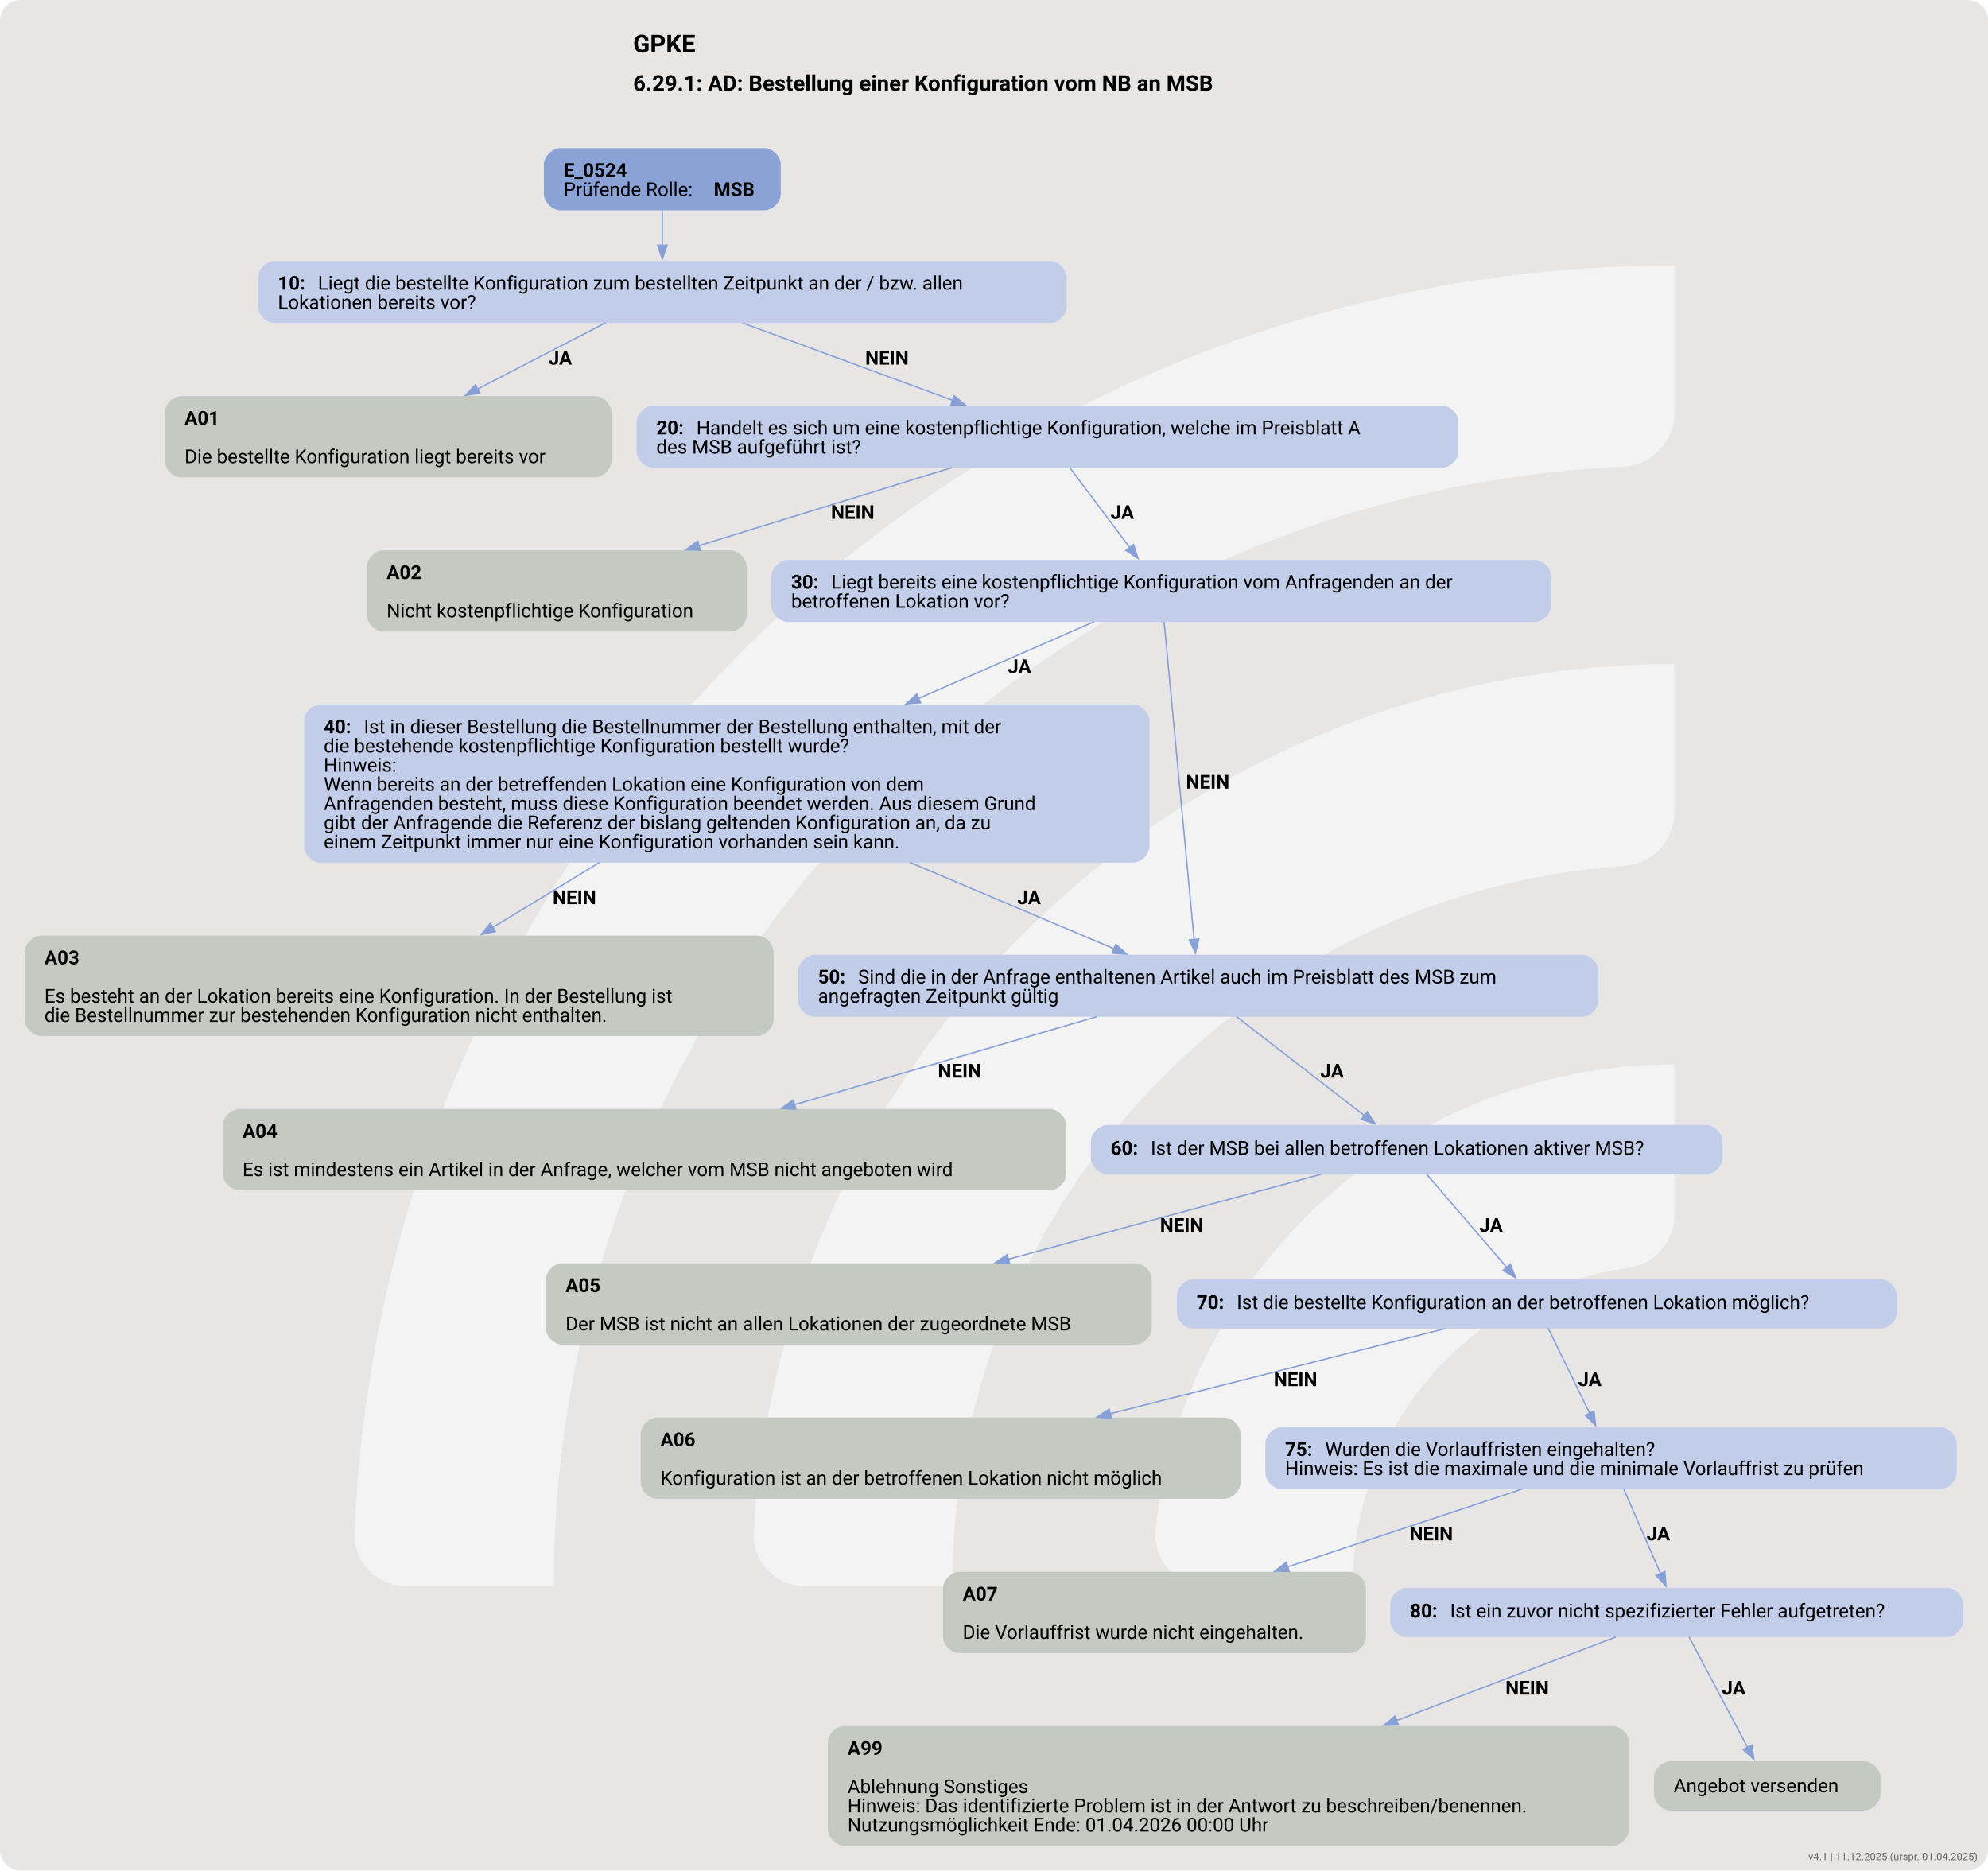
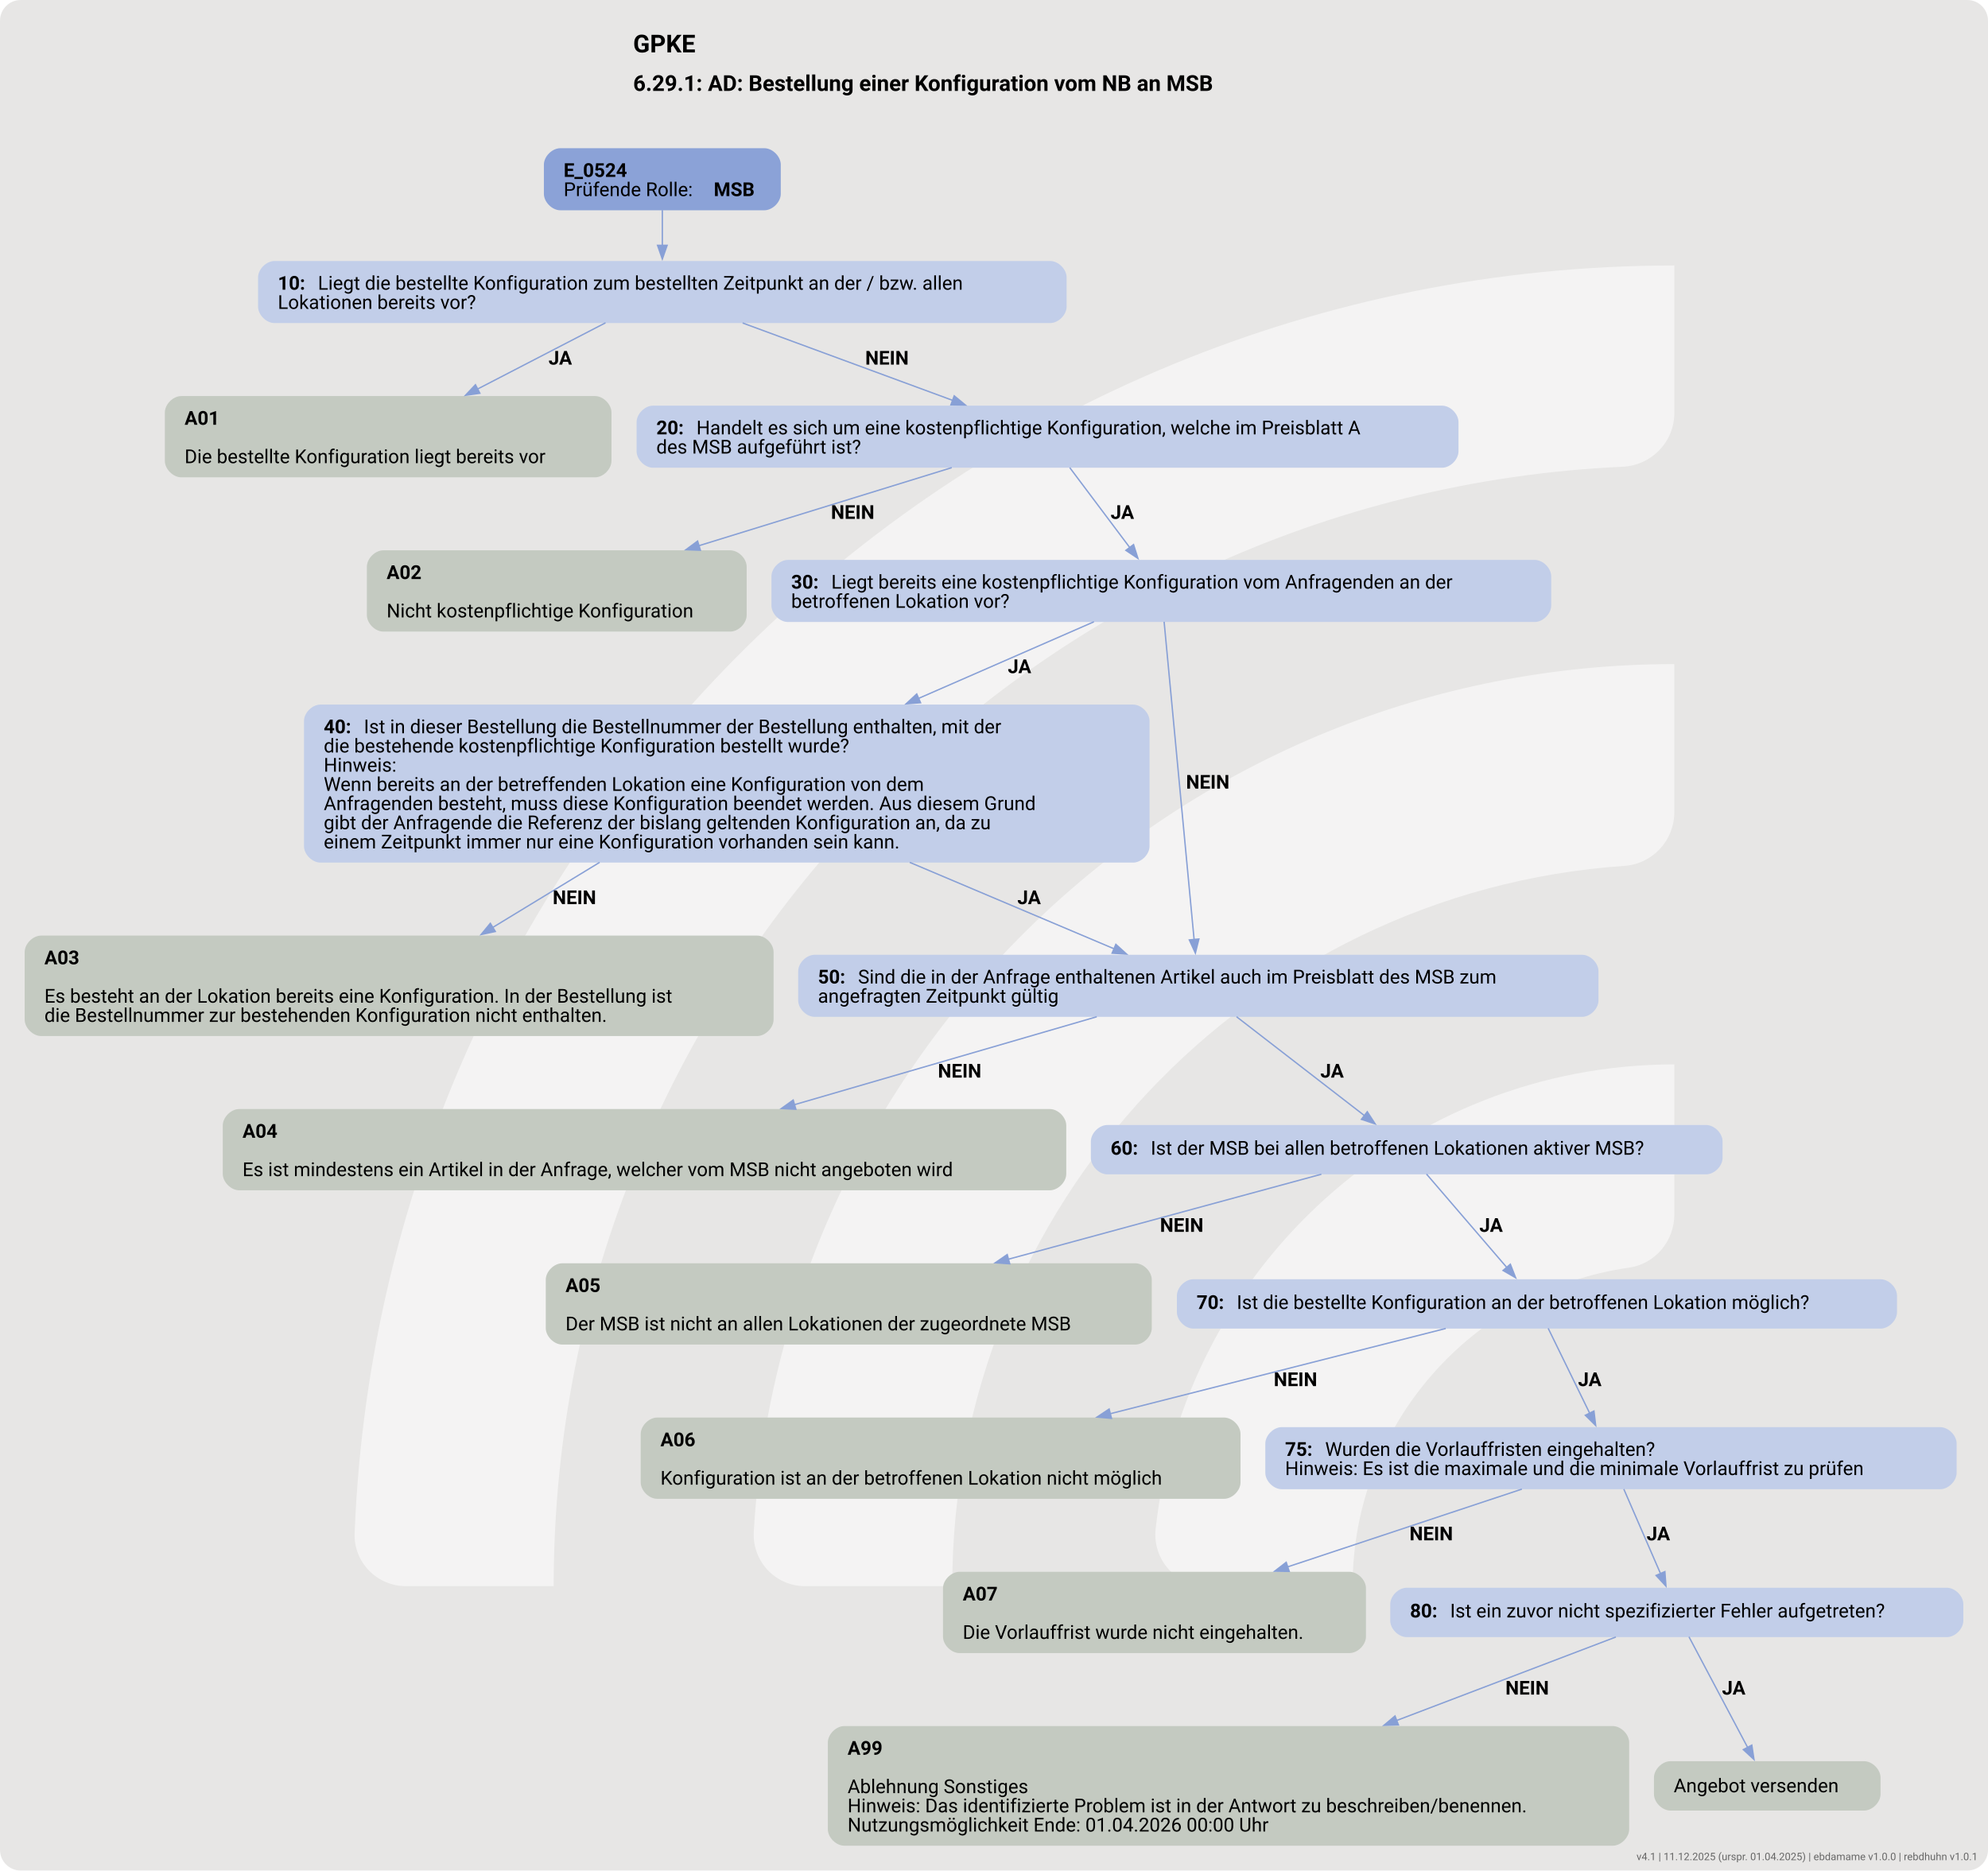
<svg xmlns="http://www.w3.org/2000/svg" version="1.1" width="1920.0px" viewBox="0 0 1920.0 1806.667" height="1806.667px">
  <g>
    <svg version="1.1" width="1920.0px" viewBox="0 0 1920.0 1806.667" height="1806.667px">
      <rect fill="#e7e6e5" x="0" y="0" width="1920.0" height="1806.667" rx="20" ry="20" />
      <g>
        <g transform="translate(223.2402, 180.6667) scale(1 1) translate(0, 0) scale(2.543884 2.543884) ">
          <defs>
            <style>.cls-1{fill:#ffffff88;}</style>
          </defs>
          <path class="cls-1" d="M122.44,531.2h-56.1c-11,0-19.9-9.12-19.46-20.11C57.47,243.89,278.15,29.78,547.91,29.78v56.02c0,10.98-8.69,19.89-19.66,20.39-225.51,10.31-405.8,197-405.8,425Z" />
          <path class="cls-1" d="M273.78,531.2h-55.93c-11.23,0-20.09-9.48-19.43-20.69,10.74-183.44,163.39-329.39,349.48-329.39v56.26c0,10.71-8.27,19.62-18.96,20.35-142.35,9.77-255.17,128.69-255.17,273.46Z" />
          <path class="cls-1" d="M425.77,531.2h-55.45c-11.65,0-20.6-10.17-19.33-21.75,10.87-99.03,95.03-176.34,196.92-176.34v57.01c0,10.05-7.28,18.75-17.23,20.16-59.22,8.4-104.91,59.42-104.91,120.92Z" />
        </g>
        <svg width="1440pt" height="1355pt" viewBox="0.00 0.00 1440.00 1354.76">
          <g id="graph0" class="graph" transform="scale(0.992984 0.992984) rotate(0) translate(18 1346.33)">
            <text text-anchor="start" x="443.84" y="-1308.23" font-family="Roboto, sans-serif" font-weight="bold" font-size="18.00">GPKE</text>
            <text text-anchor="start" x="443.84" y="-1280.13" font-family="Roboto, sans-serif" font-weight="bold" font-size="16.00">6.29.1: AD: Bestellung einer Konfiguration vom NB an MSB</text>
            <g id="node1" class="node">
              <path fill="#8ba2d7" stroke="black" stroke-width="0" d="M539.55,-1238.33C539.55,-1238.33 390.75,-1238.33 390.75,-1238.33 384.75,-1238.33 378.75,-1232.33 378.75,-1226.33 378.75,-1226.33 378.75,-1205.05 378.75,-1205.05 378.75,-1199.05 384.75,-1193.05 390.75,-1193.05 390.75,-1193.05 539.55,-1193.05 539.55,-1193.05 545.55,-1193.05 551.55,-1199.05 551.55,-1205.05 551.55,-1205.05 551.55,-1226.33 551.55,-1226.33 551.55,-1232.33 545.55,-1238.33 539.55,-1238.33" />
              <text text-anchor="start" x="393.15" y="-1217.39" font-family="Roboto, sans-serif" font-weight="bold" font-size="14.00">E_0524</text>
              <text text-anchor="start" x="393.15" y="-1203.39" font-family="Roboto, sans-serif" font-size="14.00">Prüfende Rolle: </text>
              <text text-anchor="start" x="502.65" y="-1203.39" font-family="Roboto, sans-serif" font-weight="bold" font-size="14.00">MSB</text>
            </g>
            <g id="node2" class="node">
              <path fill="#c2cee9" stroke="black" stroke-width="0" d="M748.05,-1156.05C748.05,-1156.05 182.25,-1156.05 182.25,-1156.05 176.25,-1156.05 170.25,-1150.05 170.25,-1144.05 170.25,-1144.05 170.25,-1122.77 170.25,-1122.77 170.25,-1116.77 176.25,-1110.77 182.25,-1110.77 182.25,-1110.77 748.05,-1110.77 748.05,-1110.77 754.05,-1110.77 760.05,-1116.77 760.05,-1122.77 760.05,-1122.77 760.05,-1144.05 760.05,-1144.05 760.05,-1150.05 754.05,-1156.05 748.05,-1156.05" />
              <text text-anchor="start" x="184.65" y="-1135.11" font-family="Roboto, sans-serif" font-weight="bold" font-size="14.00">10: </text>
              <text text-anchor="start" x="213.9" y="-1135.11" font-family="Roboto, sans-serif" font-size="14.00">Liegt die bestellte Konfiguration zum bestellten Zeitpunkt an der / bzw. allen</text>
              <text text-anchor="start" x="184.65" y="-1121.11" font-family="Roboto, sans-serif" font-size="14.00">Lokationen bereits vor?</text>
            </g>
            <g id="edge1" class="edge">
              <path fill="none" stroke="#88a0d6" d="M465.15,-1193.18C465.15,-1185.26 465.15,-1176.1 465.15,-1167.4" />
              <polygon fill="#88a0d6" stroke="#88a0d6" points="468.65,-1167.5 465.15,-1157.5 461.65,-1167.5 468.65,-1167.5" />
            </g>
            <g id="node3" class="node">
              <path fill="#c4cac1" stroke="black" stroke-width="0" d="M416.05,-1057.52C416.05,-1057.52 114.25,-1057.52 114.25,-1057.52 108.25,-1057.52 102.25,-1051.52 102.25,-1045.52 102.25,-1045.52 102.25,-1010.24 102.25,-1010.24 102.25,-1004.24 108.25,-998.24 114.25,-998.24 114.25,-998.24 416.05,-998.24 416.05,-998.24 422.05,-998.24 428.05,-1004.24 428.05,-1010.24 428.05,-1010.24 428.05,-1045.52 428.05,-1045.52 428.05,-1051.52 422.05,-1057.52 416.05,-1057.52" />
              <text text-anchor="start" x="116.65" y="-1036.58" font-family="Roboto, sans-serif" font-weight="bold" font-size="14.00">A01</text>
              <text text-anchor="start" x="116.65" y="-1008.58" font-family="Roboto, sans-serif" font-size="14.00">Die bestellte Konfiguration liegt bereits vor</text>
            </g>
            <g id="edge2" class="edge">
              <path fill="none" stroke="#88a0d6" d="M423.71,-1110.96C396.78,-1097.02 361.09,-1078.55 330.4,-1062.66" />
              <polygon fill="#88a0d6" stroke="#88a0d6" points="332.04,-1059.56 321.55,-1058.07 328.82,-1065.78 332.04,-1059.56" />
              <text text-anchor="start" x="382.15" y="-1080.47" font-family="Roboto, sans-serif" font-weight="bold" font-size="14.00">JA</text>
            </g>
            <g id="node4" class="node">
              <path fill="#c2cee9" stroke="black" stroke-width="0" d="M1033.92,-1050.52C1033.92,-1050.52 458.38,-1050.52 458.38,-1050.52 452.38,-1050.52 446.38,-1044.52 446.38,-1038.52 446.38,-1038.52 446.38,-1017.24 446.38,-1017.24 446.38,-1011.24 452.38,-1005.24 458.38,-1005.24 458.38,-1005.24 1033.92,-1005.24 1033.92,-1005.24 1039.92,-1005.24 1045.92,-1011.24 1045.92,-1017.24 1045.92,-1017.24 1045.92,-1038.52 1045.92,-1038.52 1045.92,-1044.52 1039.92,-1050.52 1033.92,-1050.52" />
              <text text-anchor="start" x="460.77" y="-1029.58" font-family="Roboto, sans-serif" font-weight="bold" font-size="14.00">20: </text>
              <text text-anchor="start" x="490.02" y="-1029.58" font-family="Roboto, sans-serif" font-size="14.00">Handelt es sich um eine kostenpflichtige Konfiguration, welche im Preisblatt A</text>
              <text text-anchor="start" x="460.77" y="-1015.58" font-family="Roboto, sans-serif" font-size="14.00">des MSB aufgeführt ist?</text>
            </g>
            <g id="edge3" class="edge">
              <path fill="none" stroke="#88a0d6" d="M523.71,-1110.83C568.33,-1094.39 629.89,-1071.71 676.94,-1054.38" />
              <polygon fill="#88a0d6" stroke="#88a0d6" points="678.07,-1057.69 686.24,-1050.95 675.65,-1051.13 678.07,-1057.69" />
              <text text-anchor="start" x="613.15" y="-1080.47" font-family="Roboto, sans-serif" font-weight="bold" font-size="14.00">NEIN</text>
            </g>
            <g id="node5" class="node">
              <path fill="#c4cac1" stroke="black" stroke-width="0" d="M514.67,-944.99C514.67,-944.99 261.62,-944.99 261.62,-944.99 255.62,-944.99 249.62,-938.99 249.62,-932.99 249.62,-932.99 249.62,-897.71 249.62,-897.71 249.62,-891.71 255.62,-885.71 261.62,-885.71 261.62,-885.71 514.67,-885.71 514.67,-885.71 520.67,-885.71 526.67,-891.71 526.67,-897.71 526.67,-897.71 526.67,-932.99 526.67,-932.99 526.67,-938.99 520.67,-944.99 514.67,-944.99" />
              <text text-anchor="start" x="264.02" y="-924.05" font-family="Roboto, sans-serif" font-weight="bold" font-size="14.00">A02</text>
              <text text-anchor="start" x="264.02" y="-896.05" font-family="Roboto, sans-serif" font-size="14.00">Nicht kostenpflichtige Konfiguration</text>
            </g>
            <g id="edge4" class="edge">
              <path fill="none" stroke="#88a0d6" d="M676.27,-1005.31C623.79,-989.1 551.05,-966.65 491.8,-948.35" />
              <polygon fill="#88a0d6" stroke="#88a0d6" points="492.93,-945.04 482.35,-945.43 490.87,-951.73 492.93,-945.04" />
              <text text-anchor="start" x="588.15" y="-967.94" font-family="Roboto, sans-serif" font-weight="bold" font-size="14.00">NEIN</text>
            </g>
            <g id="node6" class="node">
              <path fill="#c2cee9" stroke="black" stroke-width="0" d="M1101.55,-937.99C1101.55,-937.99 556.75,-937.99 556.75,-937.99 550.75,-937.99 544.75,-931.99 544.75,-925.99 544.75,-925.99 544.75,-904.71 544.75,-904.71 544.75,-898.71 550.75,-892.71 556.75,-892.71 556.75,-892.71 1101.55,-892.71 1101.55,-892.71 1107.55,-892.71 1113.55,-898.71 1113.55,-904.71 1113.55,-904.71 1113.55,-925.99 1113.55,-925.99 1113.55,-931.99 1107.55,-937.99 1101.55,-937.99" />
              <text text-anchor="start" x="559.15" y="-917.05" font-family="Roboto, sans-serif" font-weight="bold" font-size="14.00">30: </text>
              <text text-anchor="start" x="588.4" y="-917.05" font-family="Roboto, sans-serif" font-size="14.00">Liegt bereits eine kostenpflichtige Konfiguration vom Anfragenden an der</text>
              <text text-anchor="start" x="559.15" y="-903.05" font-family="Roboto, sans-serif" font-size="14.00">betroffenen Lokation vor?</text>
            </g>
            <g id="edge5" class="edge">
              <path fill="none" stroke="#88a0d6" d="M762.35,-1005.31C774.8,-988.72 792.17,-965.59 806.08,-947.07" />
              <polygon fill="#88a0d6" stroke="#88a0d6" points="808.88,-949.18 812.08,-939.08 803.28,-944.97 808.88,-949.18" />
              <text text-anchor="start" x="792.15" y="-967.94" font-family="Roboto, sans-serif" font-weight="bold" font-size="14.00">JA</text>
            </g>
            <g id="node7" class="node">
              <path fill="#c2cee9" stroke="black" stroke-width="0" d="M808.55,-832.46C808.55,-832.46 215.75,-832.46 215.75,-832.46 209.75,-832.46 203.75,-826.46 203.75,-820.46 203.75,-820.46 203.75,-729.18 203.75,-729.18 203.75,-723.18 209.75,-717.18 215.75,-717.18 215.75,-717.18 808.55,-717.18 808.55,-717.18 814.55,-717.18 820.55,-723.18 820.55,-729.18 820.55,-729.18 820.55,-820.46 820.55,-820.46 820.55,-826.46 814.55,-832.46 808.55,-832.46" />
              <text text-anchor="start" x="218.15" y="-811.52" font-family="Roboto, sans-serif" font-weight="bold" font-size="14.00">40: </text>
              <text text-anchor="start" x="247.4" y="-811.52" font-family="Roboto, sans-serif" font-size="14.00">Ist in dieser Bestellung die Bestellnummer der Bestellung enthalten, mit der</text>
              <text text-anchor="start" x="218.15" y="-797.52" font-family="Roboto, sans-serif" font-size="14.00">die bestehende kostenpflichtige Konfiguration bestellt wurde?</text>
              <text text-anchor="start" x="218.15" y="-783.52" font-family="Roboto, sans-serif" font-size="14.00">Hinweis:</text>
              <text text-anchor="start" x="218.15" y="-769.52" font-family="Roboto, sans-serif" font-size="14.00">Wenn bereits an der betreffenden Lokation eine Konfiguration von dem</text>
              <text text-anchor="start" x="218.15" y="-755.52" font-family="Roboto, sans-serif" font-size="14.00">Anfragenden besteht, muss diese Konfiguration beendet werden. Aus diesem Grund</text>
              <text text-anchor="start" x="218.15" y="-741.52" font-family="Roboto, sans-serif" font-size="14.00">gibt der Anfragende die Referenz der bislang geltenden Konfiguration an, da zu</text>
              <text text-anchor="start" x="218.15" y="-727.52" font-family="Roboto, sans-serif" font-size="14.00">einem Zeitpunkt immer nur eine Konfiguration vorhanden sein kann.</text>
            </g>
            <g id="edge7" class="edge">
              <path fill="none" stroke="#88a0d6" d="M779.97,-892.86C745.53,-877.81 697.67,-856.89 651.92,-836.9" />
              <polygon fill="#88a0d6" stroke="#88a0d6" points="653.53,-833.79 642.97,-832.99 650.73,-840.2 653.53,-833.79" />
              <text text-anchor="start" x="717.15" y="-855.41" font-family="Roboto, sans-serif" font-weight="bold" font-size="14.00">JA</text>
            </g>
            <g id="node9" class="node">
              <path fill="#c2cee9" stroke="black" stroke-width="0" d="M1136.05,-649.93C1136.05,-649.93 576.25,-649.93 576.25,-649.93 570.25,-649.93 564.25,-643.93 564.25,-637.93 564.25,-637.93 564.25,-616.65 564.25,-616.65 564.25,-610.65 570.25,-604.65 576.25,-604.65 576.25,-604.65 1136.05,-604.65 1136.05,-604.65 1142.05,-604.65 1148.05,-610.65 1148.05,-616.65 1148.05,-616.65 1148.05,-637.93 1148.05,-637.93 1148.05,-643.93 1142.05,-649.93 1136.05,-649.93" />
              <text text-anchor="start" x="578.65" y="-628.99" font-family="Roboto, sans-serif" font-weight="bold" font-size="14.00">50: </text>
              <text text-anchor="start" x="607.9" y="-628.99" font-family="Roboto, sans-serif" font-size="14.00">Sind die in der Anfrage enthaltenen Artikel auch im Preisblatt des MSB zum</text>
              <text text-anchor="start" x="578.65" y="-614.99" font-family="Roboto, sans-serif" font-size="14.00">angefragten Zeitpunkt gültig</text>
            </g>
            <g id="edge6" class="edge">
              <path fill="none" stroke="#88a0d6" d="M831.18,-892.85C835.87,-843.13 847.5,-719.96 853.07,-660.9" />
              <polygon fill="#88a0d6" stroke="#88a0d6" points="856.54,-661.44 853.99,-651.16 849.57,-660.78 856.54,-661.44" />
              <text text-anchor="start" x="847.15" y="-771.14" font-family="Roboto, sans-serif" font-weight="bold" font-size="14.00">NEIN</text>
            </g>
            <g id="node8" class="node">
              <path fill="#c4cac1" stroke="black" stroke-width="0" d="M534.3,-663.93C534.3,-663.93 12,-663.93 12,-663.93 6,-663.93 0,-657.93 0,-651.93 0,-651.93 0,-602.65 0,-602.65 0,-596.65 6,-590.65 12,-590.65 12,-590.65 534.3,-590.65 534.3,-590.65 540.3,-590.65 546.3,-596.65 546.3,-602.65 546.3,-602.65 546.3,-651.93 546.3,-651.93 546.3,-657.93 540.3,-663.93 534.3,-663.93" />
              <text text-anchor="start" x="14.4" y="-642.99" font-family="Roboto, sans-serif" font-weight="bold" font-size="14.00">A03</text>
              <text text-anchor="start" x="14.4" y="-614.99" font-family="Roboto, sans-serif" font-size="14.00">Es besteht an der Lokation bereits eine Konfiguration. In der Bestellung ist</text>
              <text text-anchor="start" x="14.4" y="-600.99" font-family="Roboto, sans-serif" font-size="14.00">die Bestellnummer zur bestehenden Konfiguration nicht enthalten.</text>
            </g>
            <g id="edge8" class="edge">
              <path fill="none" stroke="#88a0d6" d="M419.4,-717.35C393.46,-701.55 365.73,-684.67 341.48,-669.9" />
              <polygon fill="#88a0d6" stroke="#88a0d6" points="343.32,-666.92 332.96,-664.71 339.68,-672.9 343.32,-666.92" />
              <text text-anchor="start" x="385.15" y="-686.88" font-family="Roboto, sans-serif" font-weight="bold" font-size="14.00">NEIN</text>
            </g>
            <g id="edge9" class="edge">
              <path fill="none" stroke="#88a0d6" d="M645.64,-717.35C697.07,-695.59 753.33,-671.79 794.75,-654.27" />
              <polygon fill="#88a0d6" stroke="#88a0d6" points="795.97,-657.55 803.82,-650.43 793.24,-651.1 795.97,-657.55" />
              <text text-anchor="start" x="724.15" y="-686.88" font-family="Roboto, sans-serif" font-weight="bold" font-size="14.00">JA</text>
            </g>
            <g id="node10" class="node">
              <path fill="#c4cac1" stroke="black" stroke-width="0" d="M747.8,-537.4C747.8,-537.4 156.5,-537.4 156.5,-537.4 150.5,-537.4 144.5,-531.4 144.5,-525.4 144.5,-525.4 144.5,-490.12 144.5,-490.12 144.5,-484.12 150.5,-478.12 156.5,-478.12 156.5,-478.12 747.8,-478.12 747.8,-478.12 753.8,-478.12 759.8,-484.12 759.8,-490.12 759.8,-490.12 759.8,-525.4 759.8,-525.4 759.8,-531.4 753.8,-537.4 747.8,-537.4" />
              <text text-anchor="start" x="158.9" y="-516.46" font-family="Roboto, sans-serif" font-weight="bold" font-size="14.00">A04</text>
              <text text-anchor="start" x="158.9" y="-488.46" font-family="Roboto, sans-serif" font-size="14.00">Es ist mindestens ein Artikel in der Anfrage, welcher vom MSB nicht angeboten wird</text>
            </g>
            <g id="edge10" class="edge">
              <path fill="none" stroke="#88a0d6" d="M782.05,-604.73C720.32,-586.77 631.51,-560.94 561.58,-540.6" />
              <polygon fill="#88a0d6" stroke="#88a0d6" points="562.56,-537.24 551.98,-537.8 560.61,-543.96 562.56,-537.24" />
              <text text-anchor="start" x="666.15" y="-560.35" font-family="Roboto, sans-serif" font-weight="bold" font-size="14.00">NEIN</text>
            </g>
            <g id="node11" class="node">
              <path fill="#c2cee9" stroke="black" stroke-width="0" d="M1226.55,-525.76C1226.55,-525.76 789.75,-525.76 789.75,-525.76 783.75,-525.76 777.75,-519.76 777.75,-513.76 777.75,-513.76 777.75,-501.76 777.75,-501.76 777.75,-495.76 783.75,-489.76 789.75,-489.76 789.75,-489.76 1226.55,-489.76 1226.55,-489.76 1232.55,-489.76 1238.55,-495.76 1238.55,-501.76 1238.55,-501.76 1238.55,-513.76 1238.55,-513.76 1238.55,-519.76 1232.55,-525.76 1226.55,-525.76" />
              <text text-anchor="start" x="792.15" y="-504.08" font-family="Roboto, sans-serif" font-weight="bold" font-size="14.00">60: </text>
              <text text-anchor="start" x="821.4" y="-504.08" font-family="Roboto, sans-serif" font-size="14.00">Ist der MSB bei allen betroffenen Lokationen aktiver MSB?</text>
            </g>
            <g id="edge11" class="edge">
              <path fill="none" stroke="#88a0d6" d="M884.03,-604.73C910.52,-584.25 950.25,-553.53 977.59,-532.39" />
              <polygon fill="#88a0d6" stroke="#88a0d6" points="979.38,-535.43 985.15,-526.54 975.1,-529.89 979.38,-535.43" />
              <text text-anchor="start" x="945.15" y="-560.35" font-family="Roboto, sans-serif" font-weight="bold" font-size="14.00">JA</text>
            </g>
            <g id="node12" class="node">
              <path fill="#c4cac1" stroke="black" stroke-width="0" d="M810.17,-424.87C810.17,-424.87 392.12,-424.87 392.12,-424.87 386.12,-424.87 380.12,-418.87 380.12,-412.87 380.12,-412.87 380.12,-377.59 380.12,-377.59 380.12,-371.59 386.12,-365.59 392.12,-365.59 392.12,-365.59 810.17,-365.59 810.17,-365.59 816.17,-365.59 822.17,-371.59 822.17,-377.59 822.17,-377.59 822.17,-412.87 822.17,-412.87 822.17,-418.87 816.17,-424.87 810.17,-424.87" />
              <text text-anchor="start" x="394.52" y="-403.93" font-family="Roboto, sans-serif" font-weight="bold" font-size="14.00">A05</text>
              <text text-anchor="start" x="394.52" y="-375.93" font-family="Roboto, sans-serif" font-size="14.00">Der MSB ist nicht an allen Lokationen der zugeordnete MSB</text>
            </g>
            <g id="edge12" class="edge">
              <path fill="none" stroke="#88a0d6" d="M945.89,-489.85C885.3,-473.4 791.73,-447.99 717.36,-427.79" />
              <polygon fill="#88a0d6" stroke="#88a0d6" points="718.56,-424.49 707.99,-425.25 716.73,-431.24 718.56,-424.49" />
              <text text-anchor="start" x="828.15" y="-447.82" font-family="Roboto, sans-serif" font-weight="bold" font-size="14.00">NEIN</text>
            </g>
            <g id="node13" class="node">
              <path fill="#c2cee9" stroke="black" stroke-width="0" d="M1353.8,-413.23C1353.8,-413.23 852.5,-413.23 852.5,-413.23 846.5,-413.23 840.5,-407.23 840.5,-401.23 840.5,-401.23 840.5,-389.23 840.5,-389.23 840.5,-383.23 846.5,-377.23 852.5,-377.23 852.5,-377.23 1353.8,-377.23 1353.8,-377.23 1359.8,-377.23 1365.8,-383.23 1365.8,-389.23 1365.8,-389.23 1365.8,-401.23 1365.8,-401.23 1365.8,-407.23 1359.8,-413.23 1353.8,-413.23" />
              <text text-anchor="start" x="854.9" y="-391.55" font-family="Roboto, sans-serif" font-weight="bold" font-size="14.00">70: </text>
              <text text-anchor="start" x="884.15" y="-391.55" font-family="Roboto, sans-serif" font-size="14.00">Ist die bestellte Konfiguration an der betroffenen Lokation möglich?</text>
            </g>
            <g id="edge13" class="edge">
              <path fill="none" stroke="#88a0d6" d="M1022.58,-489.97C1038.13,-471.88 1063.08,-442.85 1081.1,-421.89" />
              <polygon fill="#88a0d6" stroke="#88a0d6" points="1083.74,-424.19 1087.6,-414.32 1078.43,-419.63 1083.74,-424.19" />
              <text text-anchor="start" x="1061.15" y="-447.82" font-family="Roboto, sans-serif" font-weight="bold" font-size="14.00">JA</text>
            </g>
            <g id="node14" class="node">
              <path fill="#c4cac1" stroke="black" stroke-width="0" d="M874.92,-312.34C874.92,-312.34 461.38,-312.34 461.38,-312.34 455.38,-312.34 449.38,-306.34 449.38,-300.34 449.38,-300.34 449.38,-265.06 449.38,-265.06 449.38,-259.06 455.38,-253.06 461.38,-253.06 461.38,-253.06 874.92,-253.06 874.92,-253.06 880.92,-253.06 886.92,-259.06 886.92,-265.06 886.92,-265.06 886.92,-300.34 886.92,-300.34 886.92,-306.34 880.92,-312.34 874.92,-312.34" />
              <text text-anchor="start" x="463.77" y="-291.4" font-family="Roboto, sans-serif" font-weight="bold" font-size="14.00">A06</text>
              <text text-anchor="start" x="463.77" y="-263.4" font-family="Roboto, sans-serif" font-size="14.00">Konfiguration ist an der betroffenen Lokation nicht möglich</text>
            </g>
            <g id="edge14" class="edge">
              <path fill="none" stroke="#88a0d6" d="M1036.61,-377.32C971.71,-360.83 871.43,-335.35 791.87,-315.14" />
              <polygon fill="#88a0d6" stroke="#88a0d6" points="792.8,-311.76 782.25,-312.69 791.08,-318.55 792.8,-311.76" />
              <text text-anchor="start" x="911.15" y="-335.29" font-family="Roboto, sans-serif" font-weight="bold" font-size="14.00">NEIN</text>
            </g>
            <g id="node15" class="node">
              <path fill="#c2cee9" stroke="black" stroke-width="0" d="M1397.3,-305.34C1397.3,-305.34 917,-305.34 917,-305.34 911,-305.34 905,-299.34 905,-293.34 905,-293.34 905,-272.06 905,-272.06 905,-266.06 911,-260.06 917,-260.06 917,-260.06 1397.3,-260.06 1397.3,-260.06 1403.3,-260.06 1409.3,-266.06 1409.3,-272.06 1409.3,-272.06 1409.3,-293.34 1409.3,-293.34 1409.3,-299.34 1403.3,-305.34 1397.3,-305.34" />
              <text text-anchor="start" x="919.4" y="-284.4" font-family="Roboto, sans-serif" font-weight="bold" font-size="14.00">75: </text>
              <text text-anchor="start" x="948.65" y="-284.4" font-family="Roboto, sans-serif" font-size="14.00">Wurden die Vorlauffristen eingehalten?</text>
              <text text-anchor="start" x="919.4" y="-270.4" font-family="Roboto, sans-serif" font-size="14.00">Hinweis: Es ist die maximale und die minimale Vorlauffrist zu prüfen</text>
            </g>
            <g id="edge15" class="edge">
              <path fill="none" stroke="#88a0d6" d="M1111.35,-377.44C1119.35,-361.06 1131.73,-335.73 1141.6,-315.52" />
              <polygon fill="#88a0d6" stroke="#88a0d6" points="1144.73,-317.09 1145.98,-306.57 1138.44,-314.02 1144.73,-317.09" />
              <text text-anchor="start" x="1133.15" y="-335.29" font-family="Roboto, sans-serif" font-weight="bold" font-size="14.00">JA</text>
            </g>
            <g id="node16" class="node">
              <path fill="#c4cac1" stroke="black" stroke-width="0" d="M966.42,-199.81C966.42,-199.81 681.88,-199.81 681.88,-199.81 675.88,-199.81 669.88,-193.81 669.88,-187.81 669.88,-187.81 669.88,-152.53 669.88,-152.53 669.88,-146.53 675.88,-140.53 681.88,-140.53 681.88,-140.53 966.42,-140.53 966.42,-140.53 972.42,-140.53 978.42,-146.53 978.42,-152.53 978.42,-152.53 978.42,-187.81 978.42,-187.81 978.42,-193.81 972.42,-199.81 966.42,-199.81" />
              <text text-anchor="start" x="684.27" y="-178.87" font-family="Roboto, sans-serif" font-weight="bold" font-size="14.00">A07</text>
              <text text-anchor="start" x="684.27" y="-150.87" font-family="Roboto, sans-serif" font-size="14.00">Die Vorlauffrist wurde nicht eingehalten.</text>
            </g>
            <g id="edge16" class="edge">
              <path fill="none" stroke="#88a0d6" d="M1092.15,-260.13C1043.53,-243.99 976.24,-221.65 921.25,-203.4" />
              <polygon fill="#88a0d6" stroke="#88a0d6" points="922.45,-200.11 911.86,-200.28 920.25,-206.75 922.45,-200.11" />
              <text text-anchor="start" x="1010.15" y="-222.76" font-family="Roboto, sans-serif" font-weight="bold" font-size="14.00">NEIN</text>
            </g>
            <g id="node17" class="node">
              <path fill="#c2cee9" stroke="black" stroke-width="0" d="M1402.18,-188.17C1402.18,-188.17 1008.13,-188.17 1008.13,-188.17 1002.13,-188.17 996.13,-182.17 996.13,-176.17 996.13,-176.17 996.13,-164.17 996.13,-164.17 996.13,-158.17 1002.13,-152.17 1008.13,-152.17 1008.13,-152.17 1402.18,-152.17 1402.18,-152.17 1408.18,-152.17 1414.18,-158.17 1414.18,-164.17 1414.18,-164.17 1414.18,-176.17 1414.18,-176.17 1414.18,-182.17 1408.18,-188.17 1402.18,-188.17" />
              <text text-anchor="start" x="1010.53" y="-166.5" font-family="Roboto, sans-serif" font-weight="bold" font-size="14.00">80: </text>
              <text text-anchor="start" x="1039.78" y="-166.5" font-family="Roboto, sans-serif" font-size="14.00">Ist ein zuvor nicht spezifizierter Fehler aufgetreten?</text>
            </g>
            <g id="edge17" class="edge">
              <path fill="none" stroke="#88a0d6" d="M1166.52,-260.13C1174.18,-242.48 1185.06,-217.42 1193.33,-198.4" />
              <polygon fill="#88a0d6" stroke="#88a0d6" points="1196.47,-199.95 1197.24,-189.38 1190.05,-197.16 1196.47,-199.95" />
              <text text-anchor="start" x="1183.15" y="-222.76" font-family="Roboto, sans-serif" font-weight="bold" font-size="14.00">JA</text>
            </g>
            <g id="node18" class="node">
              <path fill="#c4cac1" stroke="black" stroke-width="0" d="M1158.42,-87.28C1158.42,-87.28 597.88,-87.28 597.88,-87.28 591.88,-87.28 585.88,-81.28 585.88,-75.28 585.88,-75.28 585.88,-12 585.88,-12 585.88,-6 591.88,0 597.88,0 597.88,0 1158.42,0 1158.42,0 1164.42,0 1170.42,-6 1170.42,-12 1170.42,-12 1170.42,-75.28 1170.42,-75.28 1170.42,-81.28 1164.42,-87.28 1158.42,-87.28" />
              <text text-anchor="start" x="600.27" y="-66.34" font-family="Roboto, sans-serif" font-weight="bold" font-size="14.00">A99</text>
              <text text-anchor="start" x="600.27" y="-38.34" font-family="Roboto, sans-serif" font-size="14.00">Ablehnung Sonstiges</text>
              <text text-anchor="start" x="600.27" y="-24.34" font-family="Roboto, sans-serif" font-size="14.00">Hinweis: Das identifizierte Problem ist in der Antwort zu beschreiben/benennen.</text>
              <text text-anchor="start" x="600.27" y="-10.34" font-family="Roboto, sans-serif" font-size="14.00">Nutzungsmöglichkeit Ende: 01.04.2026 00:00 Uhr</text>
            </g>
            <g id="edge18" class="edge">
              <path fill="none" stroke="#88a0d6" d="M1160.71,-152.25C1119.7,-136.63 1056.85,-112.69 1000.84,-91.36" />
              <polygon fill="#88a0d6" stroke="#88a0d6" points="1002.11,-88.1 991.51,-87.81 999.61,-94.64 1002.11,-88.1" />
              <text text-anchor="start" x="1080.15" y="-110.23" font-family="Roboto, sans-serif" font-weight="bold" font-size="14.00">NEIN</text>
            </g>
            <g id="node19" class="node">
              <path fill="#c4cac1" stroke="black" stroke-width="0" d="M1341.8,-61.64C1341.8,-61.64 1200.5,-61.64 1200.5,-61.64 1194.5,-61.64 1188.5,-55.64 1188.5,-49.64 1188.5,-49.64 1188.5,-37.64 1188.5,-37.64 1188.5,-31.64 1194.5,-25.64 1200.5,-25.64 1200.5,-25.64 1341.8,-25.64 1341.8,-25.64 1347.8,-25.64 1353.8,-31.64 1353.8,-37.64 1353.8,-37.64 1353.8,-49.64 1353.8,-49.64 1353.8,-55.64 1347.8,-61.64 1341.8,-61.64" />
              <text text-anchor="start" x="1202.9" y="-38.97" font-family="Roboto, sans-serif" font-size="14.00">Angebot versenden</text>
            </g>
            <g id="edge19" class="edge">
              <path fill="none" stroke="#88a0d6" d="M1214.05,-152.38C1225.02,-131.67 1243.81,-96.22 1256.83,-71.67" />
              <polygon fill="#88a0d6" stroke="#88a0d6" points="1259.88,-73.38 1261.47,-62.9 1253.69,-70.1 1259.88,-73.38" />
              <text text-anchor="start" x="1238.15" y="-110.23" font-family="Roboto, sans-serif" font-weight="bold" font-size="14.00">JA</text>
            </g>
          </g>
        </svg>
      </g>
    </svg>
  </g>
-   <text x="1910.0" y="1796.667" text-anchor="end" font-family="Roboto, sans-serif" font-size="10" fill="#666666">v4.1 | 11.12.2025 (urspr. 01.04.2025)</text>
+   <text x="1910.0" y="1796.667" text-anchor="end" font-family="Roboto, sans-serif" font-size="10" fill="#666666">v4.1 | 11.12.2025 (urspr. 01.04.2025) | ebdamame v1.0.0 | rebdhuhn v1.0.1</text>
</svg>
